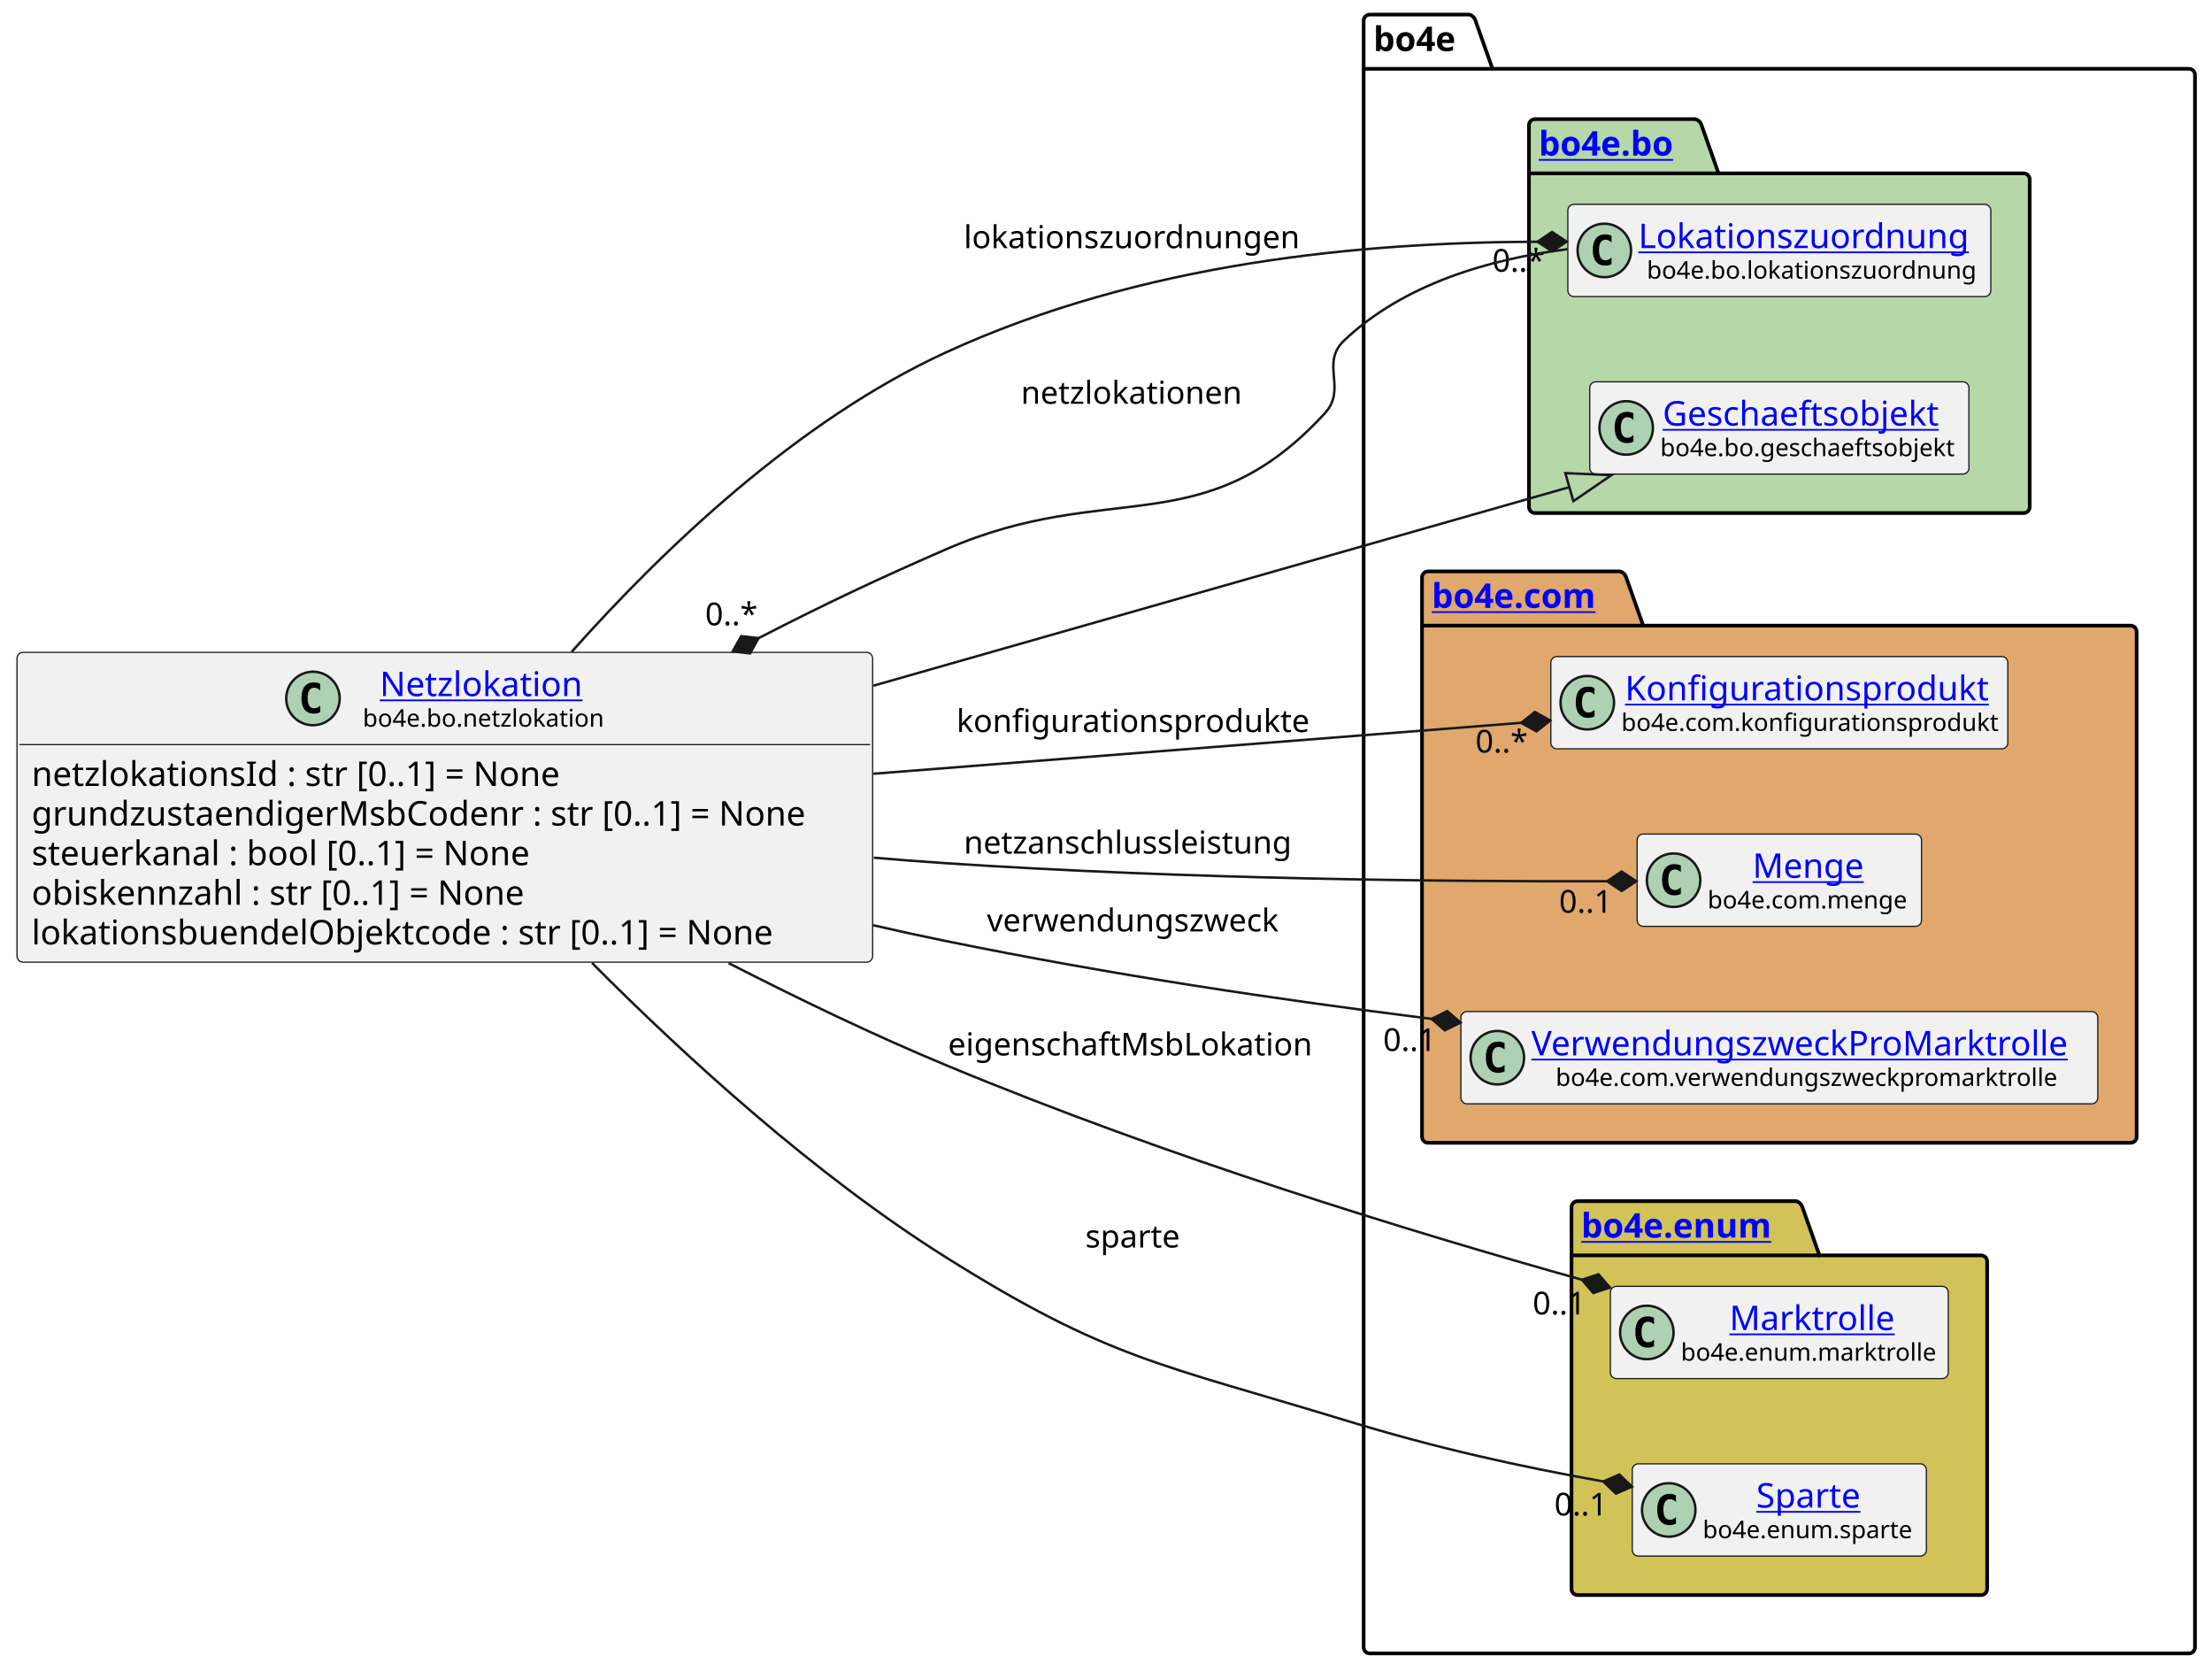
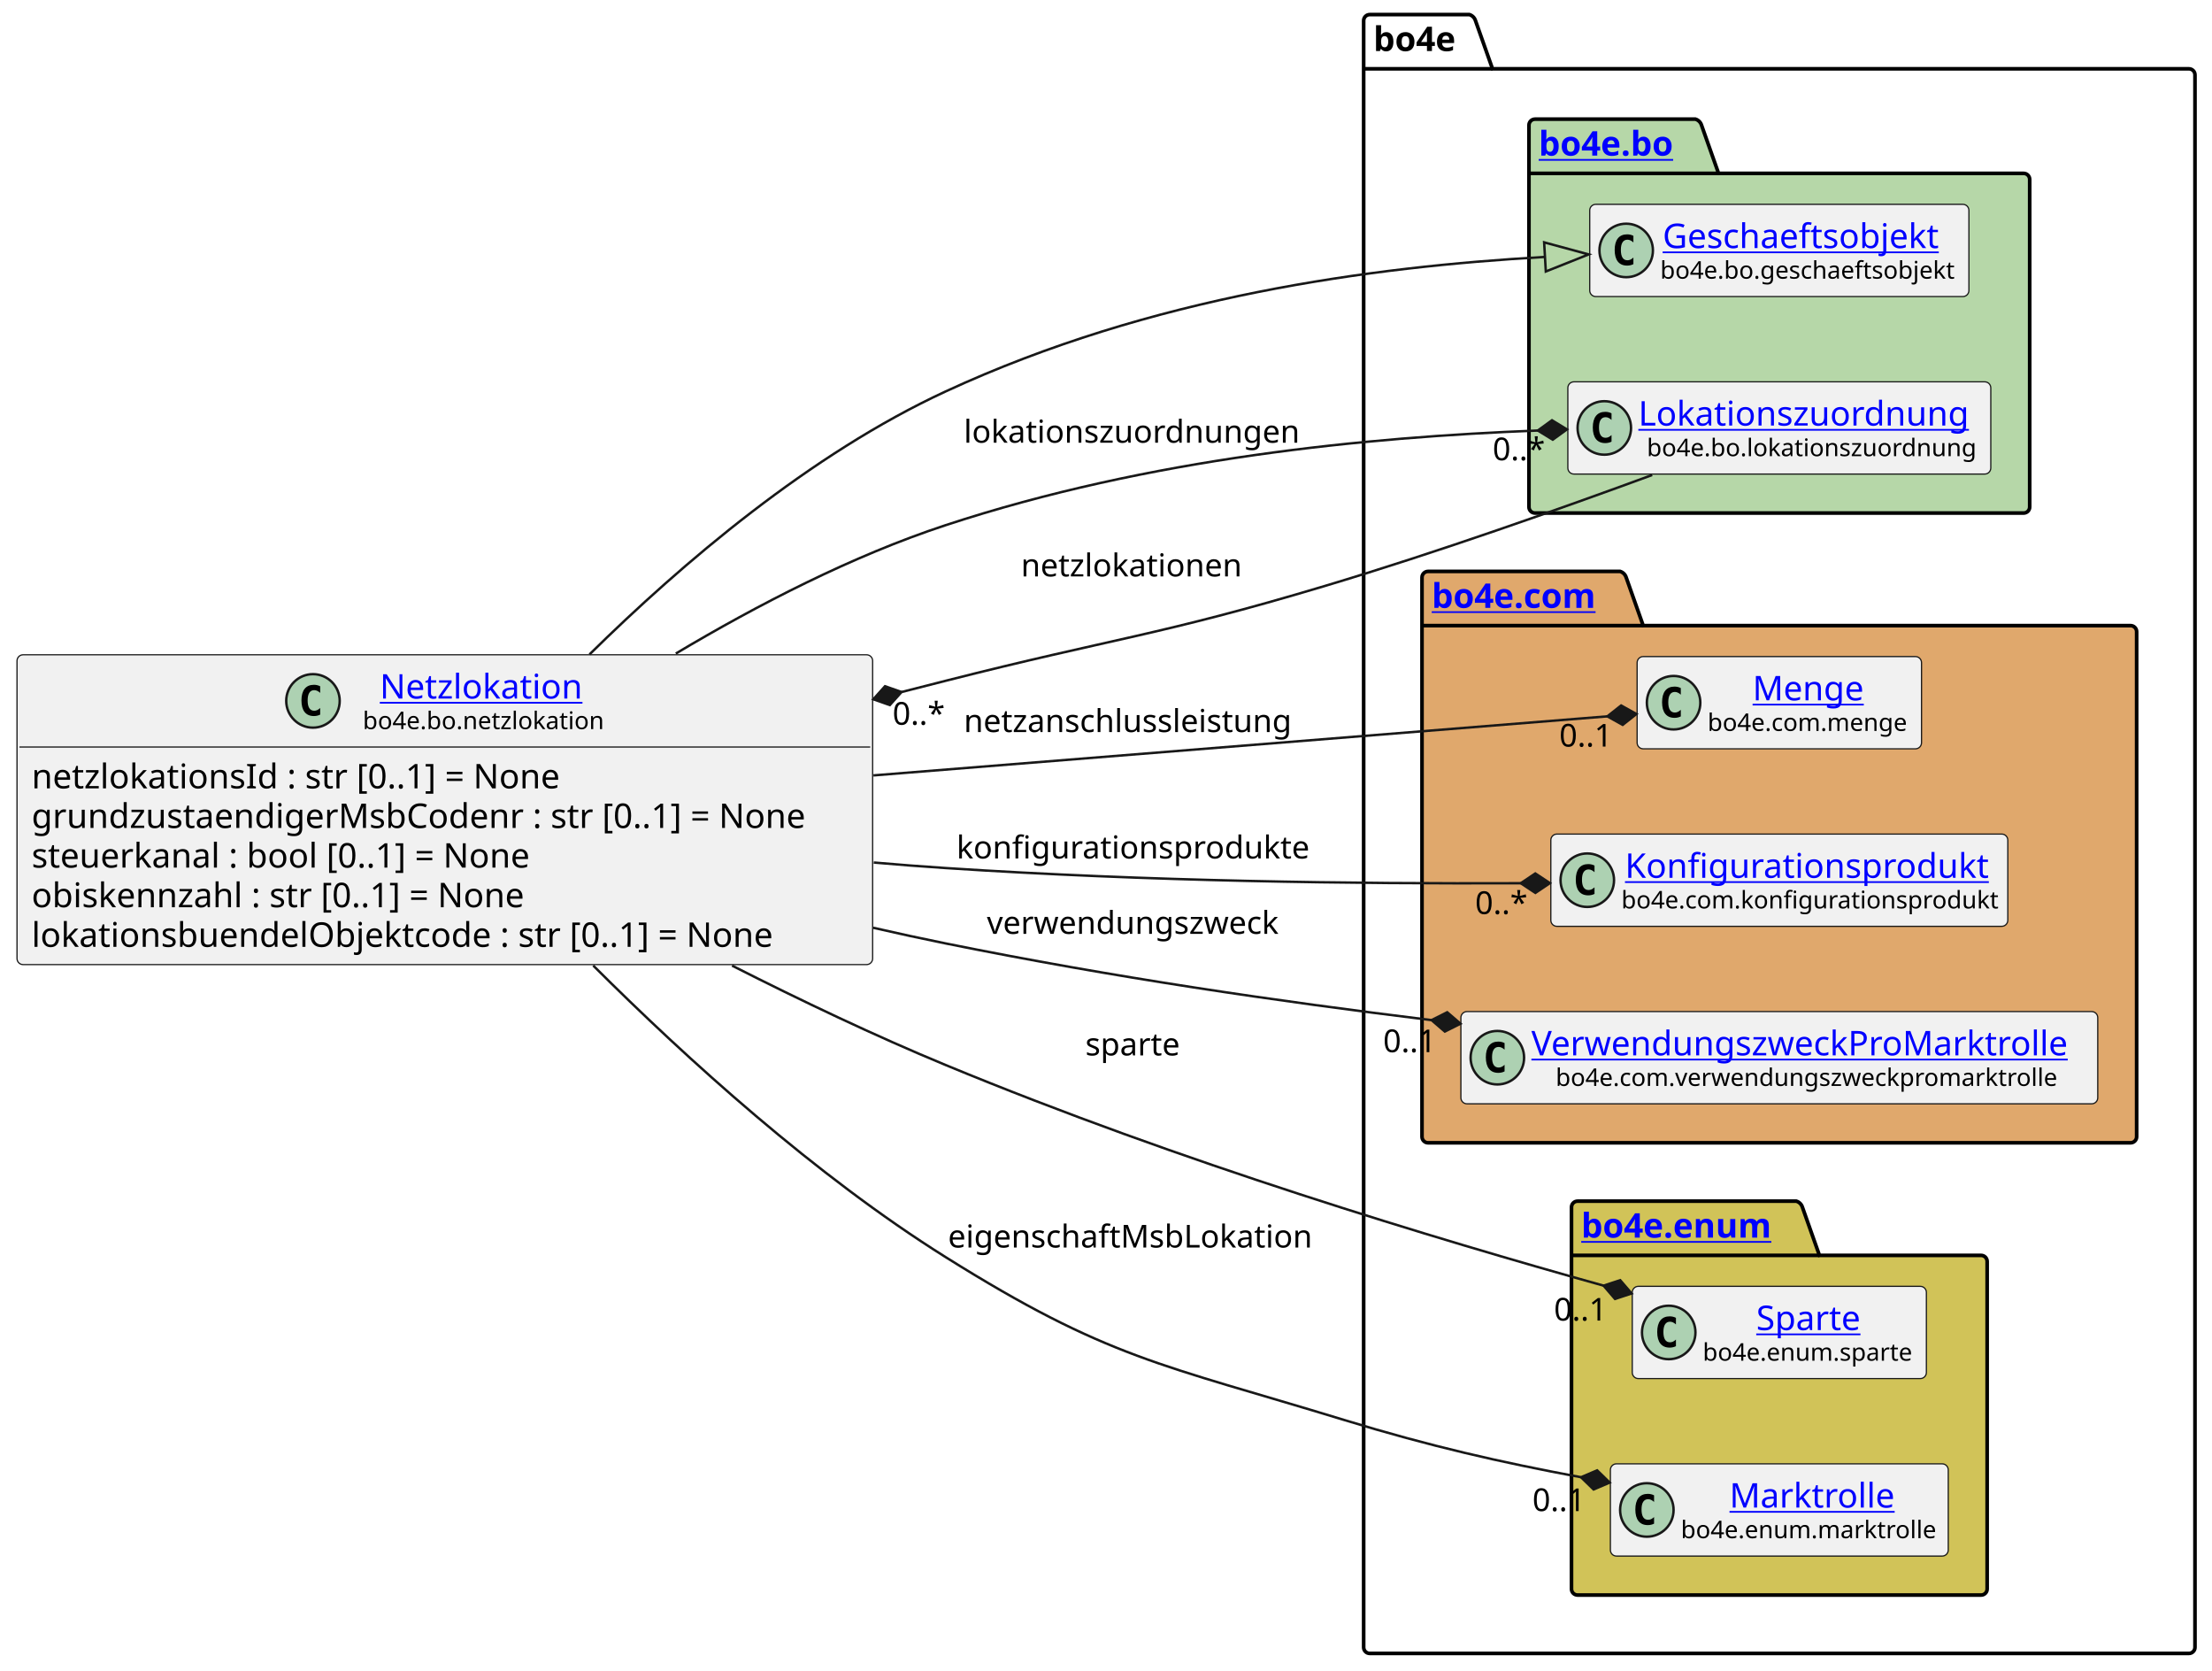
<svg xmlns="http://www.w3.org/2000/svg" xmlns:xlink="http://www.w3.org/1999/xlink" contentStyleType="text/css" height="687px" preserveAspectRatio="none" style="width:910px;height:687px;background:#FFFFFF;" version="1.1" viewBox="0 0 910 687" width="910px" zoomAndPan="magnify">
  <defs />
  <g>
    <g id="cluster_bo4e">
      <path d="M563.5,6 L604.5,6 A3.75,3.75 0 0 1 607,8.5 L614,28.297 L900.5,28.297 A2.5,2.5 0 0 1 903,30.797 L903,677.5 A2.5,2.5 0 0 1 900.5,680 L563.5,680 A2.5,2.5 0 0 1 561,677.5 L561,8.5 A2.5,2.5 0 0 1 563.5,6 " fill="none" style="stroke:#000000;stroke-width:1.5;" />
      <line style="stroke:#000000;stroke-width:1.5;" x1="561" x2="614" y1="28.297" y2="28.297" />
      <text fill="#000000" font-family="sans-serif" font-size="14" font-weight="bold" lengthAdjust="spacing" textLength="40" x="565" y="20.995">bo4e</text>
    </g>
    <g id="cluster_bo">
      <path d="M631.5,49 L697.5,49 A3.75,3.75 0 0 1 700,51.5 L707,71.297 L832.5,71.297 A2.5,2.5 0 0 1 835,73.797 L835,208.5 A2.5,2.5 0 0 1 832.5,211 L631.5,211 A2.5,2.5 0 0 1 629,208.5 L629,51.5 A2.5,2.5 0 0 1 631.5,49 " fill="#B6D7A8" style="stroke:#000000;stroke-width:1.5;" />
      <line style="stroke:#000000;stroke-width:1.5;" x1="629" x2="707" y1="71.297" y2="71.297" />
      <a href="https://bo4e.github.io/BO4E-python/latest/api/bo4e.bo.html" target="_top" title="https://bo4e.github.io/BO4E-python/latest/api/bo4e.bo.html" xlink:actuate="onRequest" xlink:href="https://bo4e.github.io/BO4E-python/latest/api/bo4e.bo.html" xlink:show="new" xlink:title="https://bo4e.github.io/BO4E-python/latest/api/bo4e.bo.html" xlink:type="simple">
        <text fill="#0000FF" font-family="sans-serif" font-size="14" font-weight="bold" lengthAdjust="spacing" text-decoration="underline" textLength="65" x="633" y="63.995">bo4e.bo</text>
      </a>
    </g>
    <g id="cluster_com">
      <path d="M587.5,235 L666.5,235 A3.75,3.75 0 0 1 669,237.5 L676,257.297 L876.5,257.297 A2.5,2.5 0 0 1 879,259.797 L879,467.5 A2.5,2.5 0 0 1 876.5,470 L587.5,470 A2.5,2.5 0 0 1 585,467.5 L585,237.5 A2.5,2.5 0 0 1 587.5,235 " fill="#E0A86C" style="stroke:#000000;stroke-width:1.5;" />
      <line style="stroke:#000000;stroke-width:1.5;" x1="585" x2="676" y1="257.297" y2="257.297" />
      <a href="https://bo4e.github.io/BO4E-python/latest/api/bo4e.com.html" target="_top" title="https://bo4e.github.io/BO4E-python/latest/api/bo4e.com.html" xlink:actuate="onRequest" xlink:href="https://bo4e.github.io/BO4E-python/latest/api/bo4e.com.html" xlink:show="new" xlink:title="https://bo4e.github.io/BO4E-python/latest/api/bo4e.com.html" xlink:type="simple">
        <text fill="#0000FF" font-family="sans-serif" font-size="14" font-weight="bold" lengthAdjust="spacing" text-decoration="underline" textLength="78" x="589" y="249.995">bo4e.com</text>
      </a>
    </g>
    <g id="cluster_enum">
      <path d="M649,494 L739,494 A3.75,3.75 0 0 1 741.5,496.5 L748.5,516.297 L815,516.297 A2.5,2.5 0 0 1 817.5,518.797 L817.5,653.5 A2.5,2.5 0 0 1 815,656 L649,656 A2.5,2.5 0 0 1 646.5,653.5 L646.5,496.5 A2.5,2.5 0 0 1 649,494 " fill="#D1C358" style="stroke:#000000;stroke-width:1.5;" />
      <line style="stroke:#000000;stroke-width:1.5;" x1="646.5" x2="748.5" y1="516.297" y2="516.297" />
      <a href="https://bo4e.github.io/BO4E-python/latest/api/bo4e.enum.html" target="_top" title="https://bo4e.github.io/BO4E-python/latest/api/bo4e.enum.html" xlink:actuate="onRequest" xlink:href="https://bo4e.github.io/BO4E-python/latest/api/bo4e.enum.html" xlink:show="new" xlink:title="https://bo4e.github.io/BO4E-python/latest/api/bo4e.enum.html" xlink:type="simple">
        <text fill="#0000FF" font-family="sans-serif" font-size="14" font-weight="bold" lengthAdjust="spacing" text-decoration="underline" textLength="89" x="650.5" y="508.995">bo4e.enum</text>
      </a>
    </g>
+     <g id="elem_Geschaeftsobjekt">
+       <rect codeLine="12" fill="#F1F1F1" height="37.938" id="Geschaeftsobjekt" rx="2.5" ry="2.5" style="stroke:#181818;stroke-width:0.5;" width="156" x="654" y="84.03" />
+       <ellipse cx="669" cy="102.999" fill="#ADD1B2" rx="11" ry="11" style="stroke:#181818;stroke-width:1.0;" />
+       <path d="M671.969,108.639 Q671.391,108.936 670.75,109.077 Q670.109,109.233 669.406,109.233 Q666.906,109.233 665.578,107.593 Q664.266,105.936 664.266,102.811 Q664.266,99.686 665.578,98.03 Q666.906,96.374 669.406,96.374 Q670.109,96.374 670.75,96.53 Q671.406,96.686 671.969,96.983 L671.969,99.702 Q671.344,99.124 670.75,98.858 Q670.156,98.577 669.531,98.577 Q668.188,98.577 667.5,99.655 Q666.812,100.718 666.812,102.811 Q666.812,104.905 667.5,105.983 Q668.188,107.046 669.531,107.046 Q670.156,107.046 670.75,106.78 Q671.344,106.499 671.969,105.921 L671.969,108.639 Z " fill="#000000" />
+       <a href="https://bo4e.github.io/BO4E-python/latest/api/bo4e.bo.html#bo4e.bo.geschaeftsobjekt.Geschaeftsobjekt" target="_top" title="https://bo4e.github.io/BO4E-python/latest/api/bo4e.bo.html#bo4e.bo.geschaeftsobjekt.Geschaeftsobjekt" xlink:actuate="onRequest" xlink:href="https://bo4e.github.io/BO4E-python/latest/api/bo4e.bo.html#bo4e.bo.geschaeftsobjekt.Geschaeftsobjekt" xlink:show="new" xlink:title="https://bo4e.github.io/BO4E-python/latest/api/bo4e.bo.html#bo4e.bo.geschaeftsobjekt.Geschaeftsobjekt" xlink:type="simple">
+         <text fill="#0000FF" font-family="sans-serif" font-size="14" lengthAdjust="spacing" text-decoration="underline" textLength="122" x="684" y="102.025">Geschaeftsobjekt</text>
+       </a>
+       <text fill="#000000" font-family="sans-serif" font-size="10" lengthAdjust="spacing" textLength="124" x="683" y="114.609">bo4e.bo.geschaeftsobjekt</text>
+     </g>
    <g id="elem_Lokationszuordnung">
-       <rect codeLine="12" fill="#F1F1F1" height="37.938" id="Lokationszuordnung" rx="2.5" ry="2.5" style="stroke:#181818;stroke-width:0.5;" width="174" x="645" y="84.03" />
-       <ellipse cx="660" cy="102.999" fill="#ADD1B2" rx="11" ry="11" style="stroke:#181818;stroke-width:1.0;" />
-       <path d="M662.969,108.639 Q662.391,108.936 661.75,109.077 Q661.109,109.233 660.406,109.233 Q657.906,109.233 656.578,107.593 Q655.266,105.936 655.266,102.811 Q655.266,99.686 656.578,98.03 Q657.906,96.374 660.406,96.374 Q661.109,96.374 661.75,96.53 Q662.406,96.686 662.969,96.983 L662.969,99.702 Q662.344,99.124 661.75,98.858 Q661.156,98.577 660.531,98.577 Q659.188,98.577 658.5,99.655 Q657.812,100.718 657.812,102.811 Q657.812,104.905 658.5,105.983 Q659.188,107.046 660.531,107.046 Q661.156,107.046 661.75,106.78 Q662.344,106.499 662.969,105.921 L662.969,108.639 Z " fill="#000000" />
+       <rect codeLine="13" fill="#F1F1F1" height="37.938" id="Lokationszuordnung" rx="2.5" ry="2.5" style="stroke:#181818;stroke-width:0.5;" width="174" x="645" y="157.03" />
+       <ellipse cx="660" cy="175.999" fill="#ADD1B2" rx="11" ry="11" style="stroke:#181818;stroke-width:1.0;" />
+       <path d="M662.969,181.639 Q662.391,181.936 661.75,182.077 Q661.109,182.233 660.406,182.233 Q657.906,182.233 656.578,180.593 Q655.266,178.936 655.266,175.811 Q655.266,172.686 656.578,171.03 Q657.906,169.374 660.406,169.374 Q661.109,169.374 661.75,169.53 Q662.406,169.686 662.969,169.983 L662.969,172.702 Q662.344,172.124 661.75,171.858 Q661.156,171.577 660.531,171.577 Q659.188,171.577 658.5,172.655 Q657.812,173.718 657.812,175.811 Q657.812,177.905 658.5,178.983 Q659.188,180.046 660.531,180.046 Q661.156,180.046 661.75,179.78 Q662.344,179.499 662.969,178.921 L662.969,181.639 Z " fill="#000000" />
      <a href="https://bo4e.github.io/BO4E-python/latest/api/bo4e.bo.html#bo4e.bo.lokationszuordnung.Lokationszuordnung" target="_top" title="https://bo4e.github.io/BO4E-python/latest/api/bo4e.bo.html#bo4e.bo.lokationszuordnung.Lokationszuordnung" xlink:actuate="onRequest" xlink:href="https://bo4e.github.io/BO4E-python/latest/api/bo4e.bo.html#bo4e.bo.lokationszuordnung.Lokationszuordnung" xlink:show="new" xlink:title="https://bo4e.github.io/BO4E-python/latest/api/bo4e.bo.html#bo4e.bo.lokationszuordnung.Lokationszuordnung" xlink:type="simple">
-         <text fill="#0000FF" font-family="sans-serif" font-size="14" lengthAdjust="spacing" text-decoration="underline" textLength="142" x="674" y="102.025">Lokationszuordnung</text>
+         <text fill="#0000FF" font-family="sans-serif" font-size="14" lengthAdjust="spacing" text-decoration="underline" textLength="142" x="674" y="175.025">Lokationszuordnung</text>
      </a>
-       <text fill="#000000" font-family="sans-serif" font-size="10" lengthAdjust="spacing" textLength="135" x="677.5" y="114.609">bo4e.bo.lokationszuordnung</text>
+       <text fill="#000000" font-family="sans-serif" font-size="10" lengthAdjust="spacing" textLength="135" x="677.5" y="187.609">bo4e.bo.lokationszuordnung</text>
    </g>
-     <g id="elem_Geschaeftsobjekt">
-       <rect codeLine="13" fill="#F1F1F1" height="37.938" id="Geschaeftsobjekt" rx="2.5" ry="2.5" style="stroke:#181818;stroke-width:0.5;" width="156" x="654" y="157.03" />
-       <ellipse cx="669" cy="175.999" fill="#ADD1B2" rx="11" ry="11" style="stroke:#181818;stroke-width:1.0;" />
-       <path d="M671.969,181.639 Q671.391,181.936 670.75,182.077 Q670.109,182.233 669.406,182.233 Q666.906,182.233 665.578,180.593 Q664.266,178.936 664.266,175.811 Q664.266,172.686 665.578,171.03 Q666.906,169.374 669.406,169.374 Q670.109,169.374 670.75,169.53 Q671.406,169.686 671.969,169.983 L671.969,172.702 Q671.344,172.124 670.75,171.858 Q670.156,171.577 669.531,171.577 Q668.188,171.577 667.5,172.655 Q666.812,173.718 666.812,175.811 Q666.812,177.905 667.5,178.983 Q668.188,180.046 669.531,180.046 Q670.156,180.046 670.75,179.78 Q671.344,179.499 671.969,178.921 L671.969,181.639 Z " fill="#000000" />
-       <a href="https://bo4e.github.io/BO4E-python/latest/api/bo4e.bo.html#bo4e.bo.geschaeftsobjekt.Geschaeftsobjekt" target="_top" title="https://bo4e.github.io/BO4E-python/latest/api/bo4e.bo.html#bo4e.bo.geschaeftsobjekt.Geschaeftsobjekt" xlink:actuate="onRequest" xlink:href="https://bo4e.github.io/BO4E-python/latest/api/bo4e.bo.html#bo4e.bo.geschaeftsobjekt.Geschaeftsobjekt" xlink:show="new" xlink:title="https://bo4e.github.io/BO4E-python/latest/api/bo4e.bo.html#bo4e.bo.geschaeftsobjekt.Geschaeftsobjekt" xlink:type="simple">
-         <text fill="#0000FF" font-family="sans-serif" font-size="14" lengthAdjust="spacing" text-decoration="underline" textLength="122" x="684" y="175.025">Geschaeftsobjekt</text>
+     <g id="elem_Menge">
+       <rect codeLine="16" fill="#F1F1F1" height="37.938" id="Menge" rx="2.5" ry="2.5" style="stroke:#181818;stroke-width:0.5;" width="117" x="673.5" y="270.03" />
+       <ellipse cx="688.5" cy="288.999" fill="#ADD1B2" rx="11" ry="11" style="stroke:#181818;stroke-width:1.0;" />
+       <path d="M691.469,294.639 Q690.891,294.936 690.25,295.077 Q689.609,295.233 688.906,295.233 Q686.406,295.233 685.078,293.592 Q683.766,291.936 683.766,288.811 Q683.766,285.686 685.078,284.03 Q686.406,282.374 688.906,282.374 Q689.609,282.374 690.25,282.53 Q690.906,282.686 691.469,282.983 L691.469,285.702 Q690.844,285.124 690.25,284.858 Q689.656,284.577 689.031,284.577 Q687.688,284.577 687,285.655 Q686.312,286.717 686.312,288.811 Q686.312,290.905 687,291.983 Q687.688,293.046 689.031,293.046 Q689.656,293.046 690.25,292.78 Q690.844,292.499 691.469,291.921 L691.469,294.639 Z " fill="#000000" />
+       <a href="https://bo4e.github.io/BO4E-python/latest/api/bo4e.com.html#bo4e.com.menge.Menge" target="_top" title="https://bo4e.github.io/BO4E-python/latest/api/bo4e.com.html#bo4e.com.menge.Menge" xlink:actuate="onRequest" xlink:href="https://bo4e.github.io/BO4E-python/latest/api/bo4e.com.html#bo4e.com.menge.Menge" xlink:show="new" xlink:title="https://bo4e.github.io/BO4E-python/latest/api/bo4e.com.html#bo4e.com.menge.Menge" xlink:type="simple">
+         <text fill="#0000FF" font-family="sans-serif" font-size="14" lengthAdjust="spacing" text-decoration="underline" textLength="48" x="721" y="288.025">Menge</text>
      </a>
-       <text fill="#000000" font-family="sans-serif" font-size="10" lengthAdjust="spacing" textLength="124" x="683" y="187.609">bo4e.bo.geschaeftsobjekt</text>
+       <text fill="#000000" font-family="sans-serif" font-size="10" lengthAdjust="spacing" textLength="85" x="702.5" y="300.609">bo4e.com.menge</text>
    </g>
    <g id="elem_Konfigurationsprodukt">
-       <rect codeLine="16" fill="#F1F1F1" height="37.938" id="Konfigurationsprodukt" rx="2.5" ry="2.5" style="stroke:#181818;stroke-width:0.5;" width="188" x="638" y="270.03" />
-       <ellipse cx="653" cy="288.999" fill="#ADD1B2" rx="11" ry="11" style="stroke:#181818;stroke-width:1.0;" />
-       <path d="M655.969,294.639 Q655.391,294.936 654.75,295.077 Q654.109,295.233 653.406,295.233 Q650.906,295.233 649.578,293.592 Q648.266,291.936 648.266,288.811 Q648.266,285.686 649.578,284.03 Q650.906,282.374 653.406,282.374 Q654.109,282.374 654.75,282.53 Q655.406,282.686 655.969,282.983 L655.969,285.702 Q655.344,285.124 654.75,284.858 Q654.156,284.577 653.531,284.577 Q652.188,284.577 651.5,285.655 Q650.812,286.717 650.812,288.811 Q650.812,290.905 651.5,291.983 Q652.188,293.046 653.531,293.046 Q654.156,293.046 654.75,292.78 Q655.344,292.499 655.969,291.921 L655.969,294.639 Z " fill="#000000" />
+       <rect codeLine="17" fill="#F1F1F1" height="37.938" id="Konfigurationsprodukt" rx="2.5" ry="2.5" style="stroke:#181818;stroke-width:0.5;" width="188" x="638" y="343.03" />
+       <ellipse cx="653" cy="361.999" fill="#ADD1B2" rx="11" ry="11" style="stroke:#181818;stroke-width:1.0;" />
+       <path d="M655.969,367.639 Q655.391,367.936 654.75,368.077 Q654.109,368.233 653.406,368.233 Q650.906,368.233 649.578,366.592 Q648.266,364.936 648.266,361.811 Q648.266,358.686 649.578,357.03 Q650.906,355.374 653.406,355.374 Q654.109,355.374 654.75,355.53 Q655.406,355.686 655.969,355.983 L655.969,358.702 Q655.344,358.124 654.75,357.858 Q654.156,357.577 653.531,357.577 Q652.188,357.577 651.5,358.655 Q650.812,359.717 650.812,361.811 Q650.812,363.905 651.5,364.983 Q652.188,366.046 653.531,366.046 Q654.156,366.046 654.75,365.78 Q655.344,365.499 655.969,364.921 L655.969,367.639 Z " fill="#000000" />
      <a href="https://bo4e.github.io/BO4E-python/latest/api/bo4e.com.html#bo4e.com.konfigurationsprodukt.Konfigurationsprodukt" target="_top" title="https://bo4e.github.io/BO4E-python/latest/api/bo4e.com.html#bo4e.com.konfigurationsprodukt.Konfigurationsprodukt" xlink:actuate="onRequest" xlink:href="https://bo4e.github.io/BO4E-python/latest/api/bo4e.com.html#bo4e.com.konfigurationsprodukt.Konfigurationsprodukt" xlink:show="new" xlink:title="https://bo4e.github.io/BO4E-python/latest/api/bo4e.com.html#bo4e.com.konfigurationsprodukt.Konfigurationsprodukt" xlink:type="simple">
-         <text fill="#0000FF" font-family="sans-serif" font-size="14" lengthAdjust="spacing" text-decoration="underline" textLength="153" x="668.5" y="288.025">Konfigurationsprodukt</text>
+         <text fill="#0000FF" font-family="sans-serif" font-size="14" lengthAdjust="spacing" text-decoration="underline" textLength="153" x="668.5" y="361.025">Konfigurationsprodukt</text>
      </a>
-       <text fill="#000000" font-family="sans-serif" font-size="10" lengthAdjust="spacing" textLength="156" x="667" y="300.609">bo4e.com.konfigurationsprodukt</text>
-     </g>
-     <g id="elem_Menge">
-       <rect codeLine="17" fill="#F1F1F1" height="37.938" id="Menge" rx="2.5" ry="2.5" style="stroke:#181818;stroke-width:0.5;" width="117" x="673.5" y="343.03" />
-       <ellipse cx="688.5" cy="361.999" fill="#ADD1B2" rx="11" ry="11" style="stroke:#181818;stroke-width:1.0;" />
-       <path d="M691.469,367.639 Q690.891,367.936 690.25,368.077 Q689.609,368.233 688.906,368.233 Q686.406,368.233 685.078,366.592 Q683.766,364.936 683.766,361.811 Q683.766,358.686 685.078,357.03 Q686.406,355.374 688.906,355.374 Q689.609,355.374 690.25,355.53 Q690.906,355.686 691.469,355.983 L691.469,358.702 Q690.844,358.124 690.25,357.858 Q689.656,357.577 689.031,357.577 Q687.688,357.577 687,358.655 Q686.312,359.717 686.312,361.811 Q686.312,363.905 687,364.983 Q687.688,366.046 689.031,366.046 Q689.656,366.046 690.25,365.78 Q690.844,365.499 691.469,364.921 L691.469,367.639 Z " fill="#000000" />
-       <a href="https://bo4e.github.io/BO4E-python/latest/api/bo4e.com.html#bo4e.com.menge.Menge" target="_top" title="https://bo4e.github.io/BO4E-python/latest/api/bo4e.com.html#bo4e.com.menge.Menge" xlink:actuate="onRequest" xlink:href="https://bo4e.github.io/BO4E-python/latest/api/bo4e.com.html#bo4e.com.menge.Menge" xlink:show="new" xlink:title="https://bo4e.github.io/BO4E-python/latest/api/bo4e.com.html#bo4e.com.menge.Menge" xlink:type="simple">
-         <text fill="#0000FF" font-family="sans-serif" font-size="14" lengthAdjust="spacing" text-decoration="underline" textLength="48" x="721" y="361.025">Menge</text>
-       </a>
-       <text fill="#000000" font-family="sans-serif" font-size="10" lengthAdjust="spacing" textLength="85" x="702.5" y="373.609">bo4e.com.menge</text>
+       <text fill="#000000" font-family="sans-serif" font-size="10" lengthAdjust="spacing" textLength="156" x="667" y="373.609">bo4e.com.konfigurationsprodukt</text>
    </g>
    <g id="elem_VerwendungszweckProMarktrolle">
      <rect codeLine="18" fill="#F1F1F1" height="37.938" id="VerwendungszweckProMarktrolle" rx="2.5" ry="2.5" style="stroke:#181818;stroke-width:0.5;" width="262" x="601" y="416.03" />
      <ellipse cx="616" cy="434.999" fill="#ADD1B2" rx="11" ry="11" style="stroke:#181818;stroke-width:1.0;" />
      <path d="M618.969,440.639 Q618.391,440.936 617.75,441.077 Q617.109,441.233 616.406,441.233 Q613.906,441.233 612.578,439.592 Q611.266,437.936 611.266,434.811 Q611.266,431.686 612.578,430.03 Q613.906,428.374 616.406,428.374 Q617.109,428.374 617.75,428.53 Q618.406,428.686 618.969,428.983 L618.969,431.702 Q618.344,431.124 617.75,430.858 Q617.156,430.577 616.531,430.577 Q615.188,430.577 614.5,431.655 Q613.812,432.717 613.812,434.811 Q613.812,436.905 614.5,437.983 Q615.188,439.046 616.531,439.046 Q617.156,439.046 617.75,438.78 Q618.344,438.499 618.969,437.921 L618.969,440.639 Z " fill="#000000" />
      <a href="https://bo4e.github.io/BO4E-python/latest/api/bo4e.com.html#bo4e.com.verwendungszweckpromarktrolle.VerwendungszweckProMarktrolle" target="_top" title="https://bo4e.github.io/BO4E-python/latest/api/bo4e.com.html#bo4e.com.verwendungszweckpromarktrolle.VerwendungszweckProMarktrolle" xlink:actuate="onRequest" xlink:href="https://bo4e.github.io/BO4E-python/latest/api/bo4e.com.html#bo4e.com.verwendungszweckpromarktrolle.VerwendungszweckProMarktrolle" xlink:show="new" xlink:title="https://bo4e.github.io/BO4E-python/latest/api/bo4e.com.html#bo4e.com.verwendungszweckpromarktrolle.VerwendungszweckProMarktrolle" xlink:type="simple">
        <text fill="#0000FF" font-family="sans-serif" font-size="14" lengthAdjust="spacing" text-decoration="underline" textLength="230" x="630" y="434.025">VerwendungszweckProMarktrolle</text>
      </a>
      <text fill="#000000" font-family="sans-serif" font-size="10" lengthAdjust="spacing" textLength="210" x="640" y="446.609">bo4e.com.verwendungszweckpromarktrolle</text>
    </g>
+     <g id="elem_Sparte">
+       <rect codeLine="21" fill="#F1F1F1" height="37.938" id="Sparte" rx="2.5" ry="2.5" style="stroke:#181818;stroke-width:0.5;" width="121" x="671.5" y="529.03" />
+       <ellipse cx="686.5" cy="547.999" fill="#ADD1B2" rx="11" ry="11" style="stroke:#181818;stroke-width:1.0;" />
+       <path d="M689.469,553.639 Q688.891,553.936 688.25,554.077 Q687.609,554.233 686.906,554.233 Q684.406,554.233 683.078,552.592 Q681.766,550.936 681.766,547.811 Q681.766,544.686 683.078,543.03 Q684.406,541.374 686.906,541.374 Q687.609,541.374 688.25,541.53 Q688.906,541.686 689.469,541.983 L689.469,544.702 Q688.844,544.124 688.25,543.858 Q687.656,543.577 687.031,543.577 Q685.688,543.577 685,544.655 Q684.312,545.717 684.312,547.811 Q684.312,549.905 685,550.983 Q685.688,552.046 687.031,552.046 Q687.656,552.046 688.25,551.78 Q688.844,551.499 689.469,550.921 L689.469,553.639 Z " fill="#000000" />
+       <a href="https://bo4e.github.io/BO4E-python/latest/api/bo4e.enum.html#bo4e.enum.sparte.Sparte" target="_top" title="https://bo4e.github.io/BO4E-python/latest/api/bo4e.enum.html#bo4e.enum.sparte.Sparte" xlink:actuate="onRequest" xlink:href="https://bo4e.github.io/BO4E-python/latest/api/bo4e.enum.html#bo4e.enum.sparte.Sparte" xlink:show="new" xlink:title="https://bo4e.github.io/BO4E-python/latest/api/bo4e.enum.html#bo4e.enum.sparte.Sparte" xlink:type="simple">
+         <text fill="#0000FF" font-family="sans-serif" font-size="14" lengthAdjust="spacing" text-decoration="underline" textLength="45" x="722.5" y="547.025">Sparte</text>
+       </a>
+       <text fill="#000000" font-family="sans-serif" font-size="10" lengthAdjust="spacing" textLength="89" x="700.5" y="559.609">bo4e.enum.sparte</text>
+     </g>
    <g id="elem_Marktrolle">
-       <rect codeLine="21" fill="#F1F1F1" height="37.938" id="Marktrolle" rx="2.5" ry="2.5" style="stroke:#181818;stroke-width:0.5;" width="139" x="662.5" y="529.03" />
-       <ellipse cx="677.5" cy="547.999" fill="#ADD1B2" rx="11" ry="11" style="stroke:#181818;stroke-width:1.0;" />
-       <path d="M680.469,553.639 Q679.891,553.936 679.25,554.077 Q678.609,554.233 677.906,554.233 Q675.406,554.233 674.078,552.592 Q672.766,550.936 672.766,547.811 Q672.766,544.686 674.078,543.03 Q675.406,541.374 677.906,541.374 Q678.609,541.374 679.25,541.53 Q679.906,541.686 680.469,541.983 L680.469,544.702 Q679.844,544.124 679.25,543.858 Q678.656,543.577 678.031,543.577 Q676.688,543.577 676,544.655 Q675.312,545.717 675.312,547.811 Q675.312,549.905 676,550.983 Q676.688,552.046 678.031,552.046 Q678.656,552.046 679.25,551.78 Q679.844,551.499 680.469,550.921 L680.469,553.639 Z " fill="#000000" />
+       <rect codeLine="22" fill="#F1F1F1" height="37.938" id="Marktrolle" rx="2.5" ry="2.5" style="stroke:#181818;stroke-width:0.5;" width="139" x="662.5" y="602.03" />
+       <ellipse cx="677.5" cy="620.999" fill="#ADD1B2" rx="11" ry="11" style="stroke:#181818;stroke-width:1.0;" />
+       <path d="M680.469,626.639 Q679.891,626.936 679.25,627.077 Q678.609,627.233 677.906,627.233 Q675.406,627.233 674.078,625.592 Q672.766,623.936 672.766,620.811 Q672.766,617.686 674.078,616.03 Q675.406,614.374 677.906,614.374 Q678.609,614.374 679.25,614.53 Q679.906,614.686 680.469,614.983 L680.469,617.702 Q679.844,617.124 679.25,616.858 Q678.656,616.577 678.031,616.577 Q676.688,616.577 676,617.655 Q675.312,618.717 675.312,620.811 Q675.312,622.905 676,623.983 Q676.688,625.046 678.031,625.046 Q678.656,625.046 679.25,624.78 Q679.844,624.499 680.469,623.921 L680.469,626.639 Z " fill="#000000" />
      <a href="https://bo4e.github.io/BO4E-python/latest/api/bo4e.enum.html#bo4e.enum.marktrolle.Marktrolle" target="_top" title="https://bo4e.github.io/BO4E-python/latest/api/bo4e.enum.html#bo4e.enum.marktrolle.Marktrolle" xlink:actuate="onRequest" xlink:href="https://bo4e.github.io/BO4E-python/latest/api/bo4e.enum.html#bo4e.enum.marktrolle.Marktrolle" xlink:show="new" xlink:title="https://bo4e.github.io/BO4E-python/latest/api/bo4e.enum.html#bo4e.enum.marktrolle.Marktrolle" xlink:type="simple">
-         <text fill="#0000FF" font-family="sans-serif" font-size="14" lengthAdjust="spacing" text-decoration="underline" textLength="67" x="711.5" y="547.025">Marktrolle</text>
+         <text fill="#0000FF" font-family="sans-serif" font-size="14" lengthAdjust="spacing" text-decoration="underline" textLength="67" x="711.5" y="620.025">Marktrolle</text>
      </a>
-       <text fill="#000000" font-family="sans-serif" font-size="10" lengthAdjust="spacing" textLength="107" x="691.5" y="559.609">bo4e.enum.marktrolle</text>
-     </g>
-     <g id="elem_Sparte">
-       <rect codeLine="22" fill="#F1F1F1" height="37.938" id="Sparte" rx="2.5" ry="2.5" style="stroke:#181818;stroke-width:0.5;" width="121" x="671.5" y="602.03" />
-       <ellipse cx="686.5" cy="620.999" fill="#ADD1B2" rx="11" ry="11" style="stroke:#181818;stroke-width:1.0;" />
-       <path d="M689.469,626.639 Q688.891,626.936 688.25,627.077 Q687.609,627.233 686.906,627.233 Q684.406,627.233 683.078,625.592 Q681.766,623.936 681.766,620.811 Q681.766,617.686 683.078,616.03 Q684.406,614.374 686.906,614.374 Q687.609,614.374 688.25,614.53 Q688.906,614.686 689.469,614.983 L689.469,617.702 Q688.844,617.124 688.25,616.858 Q687.656,616.577 687.031,616.577 Q685.688,616.577 685,617.655 Q684.312,618.717 684.312,620.811 Q684.312,622.905 685,623.983 Q685.688,625.046 687.031,625.046 Q687.656,625.046 688.25,624.78 Q688.844,624.499 689.469,623.921 L689.469,626.639 Z " fill="#000000" />
-       <a href="https://bo4e.github.io/BO4E-python/latest/api/bo4e.enum.html#bo4e.enum.sparte.Sparte" target="_top" title="https://bo4e.github.io/BO4E-python/latest/api/bo4e.enum.html#bo4e.enum.sparte.Sparte" xlink:actuate="onRequest" xlink:href="https://bo4e.github.io/BO4E-python/latest/api/bo4e.enum.html#bo4e.enum.sparte.Sparte" xlink:show="new" xlink:title="https://bo4e.github.io/BO4E-python/latest/api/bo4e.enum.html#bo4e.enum.sparte.Sparte" xlink:type="simple">
-         <text fill="#0000FF" font-family="sans-serif" font-size="14" lengthAdjust="spacing" text-decoration="underline" textLength="45" x="722.5" y="620.025">Sparte</text>
-       </a>
-       <text fill="#000000" font-family="sans-serif" font-size="10" lengthAdjust="spacing" textLength="89" x="700.5" y="632.609">bo4e.enum.sparte</text>
+       <text fill="#000000" font-family="sans-serif" font-size="10" lengthAdjust="spacing" textLength="107" x="691.5" y="632.609">bo4e.enum.marktrolle</text>
    </g>
    <g id="elem_Netzlokation">
-       <rect codeLine="3" fill="#F1F1F1" height="127.422" id="Netzlokation" rx="2.5" ry="2.5" style="stroke:#181818;stroke-width:0.5;" width="352" x="7" y="268.29" />
-       <ellipse cx="128.75" cy="287.259" fill="#ADD1B2" rx="11" ry="11" style="stroke:#181818;stroke-width:1.0;" />
-       <path d="M131.719,292.899 Q131.141,293.196 130.5,293.337 Q129.859,293.493 129.156,293.493 Q126.656,293.493 125.328,291.853 Q124.016,290.196 124.016,287.071 Q124.016,283.946 125.328,282.29 Q126.656,280.634 129.156,280.634 Q129.859,280.634 130.5,280.79 Q131.156,280.946 131.719,281.243 L131.719,283.962 Q131.094,283.384 130.5,283.118 Q129.906,282.837 129.281,282.837 Q127.938,282.837 127.25,283.915 Q126.562,284.978 126.562,287.071 Q126.562,289.165 127.25,290.243 Q127.938,291.306 129.281,291.306 Q129.906,291.306 130.5,291.04 Q131.094,290.759 131.719,290.181 L131.719,292.899 Z " fill="#000000" />
+       <rect codeLine="3" fill="#F1F1F1" height="127.422" id="Netzlokation" rx="2.5" ry="2.5" style="stroke:#181818;stroke-width:0.5;" width="352" x="7" y="269.29" />
+       <ellipse cx="128.75" cy="288.259" fill="#ADD1B2" rx="11" ry="11" style="stroke:#181818;stroke-width:1.0;" />
+       <path d="M131.719,293.899 Q131.141,294.196 130.5,294.337 Q129.859,294.493 129.156,294.493 Q126.656,294.493 125.328,292.853 Q124.016,291.196 124.016,288.071 Q124.016,284.946 125.328,283.29 Q126.656,281.634 129.156,281.634 Q129.859,281.634 130.5,281.79 Q131.156,281.946 131.719,282.243 L131.719,284.962 Q131.094,284.384 130.5,284.118 Q129.906,283.837 129.281,283.837 Q127.938,283.837 127.25,284.915 Q126.562,285.978 126.562,288.071 Q126.562,290.165 127.25,291.243 Q127.938,292.306 129.281,292.306 Q129.906,292.306 130.5,292.04 Q131.094,291.759 131.719,291.181 L131.719,293.899 Z " fill="#000000" />
      <a href="https://bo4e.github.io/BO4E-python/latest/api/bo4e.bo.html#bo4e.bo.netzlokation.Netzlokation" target="_top" title="https://bo4e.github.io/BO4E-python/latest/api/bo4e.bo.html#bo4e.bo.netzlokation.Netzlokation" xlink:actuate="onRequest" xlink:href="https://bo4e.github.io/BO4E-python/latest/api/bo4e.bo.html#bo4e.bo.netzlokation.Netzlokation" xlink:show="new" xlink:title="https://bo4e.github.io/BO4E-python/latest/api/bo4e.bo.html#bo4e.bo.netzlokation.Netzlokation" xlink:type="simple">
-         <text fill="#0000FF" font-family="sans-serif" font-size="14" lengthAdjust="spacing" text-decoration="underline" textLength="86" x="156.25" y="286.285">Netzlokation</text>
+         <text fill="#0000FF" font-family="sans-serif" font-size="14" lengthAdjust="spacing" text-decoration="underline" textLength="86" x="156.25" y="287.285">Netzlokation</text>
      </a>
-       <text fill="#000000" font-family="sans-serif" font-size="10" lengthAdjust="spacing" textLength="100" x="149.25" y="298.869">bo4e.bo.netzlokation</text>
-       <line style="stroke:#181818;stroke-width:0.5;" x1="8" x2="358" y1="306.228" y2="306.228" />
-       <text fill="#000000" font-family="sans-serif" font-size="14" lengthAdjust="spacing" textLength="233" x="13" y="323.223">netzlokationsId : str [0..1] = None</text>
-       <text fill="#000000" font-family="sans-serif" font-size="14" lengthAdjust="spacing" textLength="340" x="13" y="339.519">grundzustaendigerMsbCodenr : str [0..1] = None</text>
-       <text fill="#000000" font-family="sans-serif" font-size="14" lengthAdjust="spacing" textLength="221" x="13" y="355.816">steuerkanal : bool [0..1] = None</text>
-       <text fill="#000000" font-family="sans-serif" font-size="14" lengthAdjust="spacing" textLength="220" x="13" y="372.113">obiskennzahl : str [0..1] = None</text>
-       <text fill="#000000" font-family="sans-serif" font-size="14" lengthAdjust="spacing" textLength="327" x="13" y="388.41">lokationsbuendelObjektcode : str [0..1] = None</text>
+       <text fill="#000000" font-family="sans-serif" font-size="10" lengthAdjust="spacing" textLength="100" x="149.25" y="299.869">bo4e.bo.netzlokation</text>
+       <line style="stroke:#181818;stroke-width:0.5;" x1="8" x2="358" y1="307.228" y2="307.228" />
+       <text fill="#000000" font-family="sans-serif" font-size="14" lengthAdjust="spacing" textLength="233" x="13" y="324.223">netzlokationsId : str [0..1] = None</text>
+       <text fill="#000000" font-family="sans-serif" font-size="14" lengthAdjust="spacing" textLength="340" x="13" y="340.519">grundzustaendigerMsbCodenr : str [0..1] = None</text>
+       <text fill="#000000" font-family="sans-serif" font-size="14" lengthAdjust="spacing" textLength="221" x="13" y="356.816">steuerkanal : bool [0..1] = None</text>
+       <text fill="#000000" font-family="sans-serif" font-size="14" lengthAdjust="spacing" textLength="220" x="13" y="373.113">obiskennzahl : str [0..1] = None</text>
+       <text fill="#000000" font-family="sans-serif" font-size="14" lengthAdjust="spacing" textLength="327" x="13" y="389.41">lokationsbuendelObjektcode : str [0..1] = None</text>
    </g>
    <g id="link_Netzlokation_Geschaeftsobjekt">
-       <path codeLine="25" d="M359.33,282 C462.61,252.54 570.111,221.888 645.62,200.348 " fill="none" id="Netzlokation-to-Geschaeftsobjekt" style="stroke:#181818;stroke-width:1.0;" />
-       <polygon fill="none" points="662.93,195.41,643.975,194.578,647.266,206.118,662.93,195.41" style="stroke:#181818;stroke-width:1.0;" />
+       <path codeLine="25" d="M242.52,269.14 C280.57,231.66 333.34,186.73 389,161 C474,121.7 563.95,109.784 635.59,105.663 " fill="none" id="Netzlokation-to-Geschaeftsobjekt" style="stroke:#181818;stroke-width:1.0;" />
+       <polygon fill="none" points="653.56,104.63,635.245,99.673,635.934,111.654,653.56,104.63" style="stroke:#181818;stroke-width:1.0;" />
    </g>
    <g id="link_Netzlokation_Sparte">
-       <path codeLine="26" d="M243.55,396.03 C282.19,434.83 335.22,483.2 389,517 C455.67,558.89 477.7,561 553,584 C591.79,595.85 624.681,602.988 659.581,609.288 " fill="none" id="Netzlokation-to-Sparte" style="stroke:#181818;stroke-width:1.0;" />
-       <polygon fill="#181818" points="671.39,611.42,666.196,606.418,659.581,609.288,664.775,614.29,671.39,611.42" style="stroke:#181818;stroke-width:1.0;" />
-       <text fill="#000000" font-family="sans-serif" font-size="13" lengthAdjust="spacing" textLength="41" x="446.5" y="513.067">sparte</text>
-       <text fill="#000000" font-family="sans-serif" font-size="13" lengthAdjust="spacing" textLength="24" x="639.448" y="623.267">0..1</text>
+       <path codeLine="26" d="M301.16,397.13 C329.5,411.49 359.99,426 389,438 C485.54,477.94 590.601,509.476 659.691,528.746 " fill="none" id="Netzlokation-to-Sparte" style="stroke:#181818;stroke-width:1.0;" />
+       <polygon fill="#181818" points="671.25,531.97,666.545,526.505,659.691,528.746,664.396,534.211,671.25,531.97" style="stroke:#181818;stroke-width:1.0;" />
+       <text fill="#000000" font-family="sans-serif" font-size="13" lengthAdjust="spacing" textLength="41" x="446.5" y="434.067">sparte</text>
+       <text fill="#000000" font-family="sans-serif" font-size="13" lengthAdjust="spacing" textLength="24" x="639.293" y="543.111">0..1</text>
    </g>
    <g id="link_Netzlokation_Menge">
-       <path codeLine="27" d="M359.48,352.75 C369.46,353.6 379.35,354.36 389,355 C488.7,361.6 593.08,362.573 661.14,362.443 " fill="none" id="Netzlokation-to-Menge" style="stroke:#181818;stroke-width:1.0;" />
-       <polygon fill="#181818" points="673.14,362.42,667.132,358.432,661.14,362.443,667.148,366.432,673.14,362.42" style="stroke:#181818;stroke-width:1.0;" />
-       <text fill="#000000" font-family="sans-serif" font-size="13" lengthAdjust="spacing" textLength="141" x="396.5" y="351.067">netzanschlussleistung</text>
-       <text fill="#000000" font-family="sans-serif" font-size="13" lengthAdjust="spacing" textLength="24" x="641.39" y="375.361">0..1</text>
+       <path codeLine="27" d="M359.33,318.9 C467.45,310.2 587.219,300.561 661.259,294.611 " fill="none" id="Netzlokation-to-Menge" style="stroke:#181818;stroke-width:1.0;" />
+       <polygon fill="#181818" points="673.22,293.65,666.919,290.144,661.259,294.611,667.56,298.118,673.22,293.65" style="stroke:#181818;stroke-width:1.0;" />
+       <text fill="#000000" font-family="sans-serif" font-size="13" lengthAdjust="spacing" textLength="141" x="396.5" y="301.067">netzanschlussleistung</text>
+       <text fill="#000000" font-family="sans-serif" font-size="13" lengthAdjust="spacing" textLength="24" x="641.478" y="307.053">0..1</text>
    </g>
    <g id="link_Netzlokation_VerwendungszweckProMarktrolle">
-       <path codeLine="28" d="M359.24,380.53 C369.28,382.84 379.25,385.02 389,387 C458.47,401.14 524.834,410.959 588.944,419.039 " fill="none" id="Netzlokation-to-VerwendungszweckProMarktrolle" style="stroke:#181818;stroke-width:1.0;" />
-       <polygon fill="#181818" points="600.85,420.54,595.397,415.821,588.944,419.039,594.397,423.758,600.85,420.54" style="stroke:#181818;stroke-width:1.0;" />
-       <text fill="#000000" font-family="sans-serif" font-size="13" lengthAdjust="spacing" textLength="122" x="406" y="383.067">verwendungszweck</text>
-       <text fill="#000000" font-family="sans-serif" font-size="13" lengthAdjust="spacing" textLength="24" x="569.021" y="432.23">0..1</text>
+       <path codeLine="28" d="M359.23,381.56 C369.27,383.86 379.25,386.03 389,388 C458.47,402.03 524.82,411.666 588.93,419.546 " fill="none" id="Netzlokation-to-VerwendungszweckProMarktrolle" style="stroke:#181818;stroke-width:1.0;" />
+       <polygon fill="#181818" points="600.84,421.01,595.373,416.308,588.93,419.546,594.397,424.248,600.84,421.01" style="stroke:#181818;stroke-width:1.0;" />
+       <text fill="#000000" font-family="sans-serif" font-size="13" lengthAdjust="spacing" textLength="122" x="406" y="384.067">verwendungszweck</text>
+       <text fill="#000000" font-family="sans-serif" font-size="13" lengthAdjust="spacing" textLength="24" x="569.011" y="432.726">0..1</text>
    </g>
    <g id="link_Netzlokation_Konfigurationsprodukt">
-       <path codeLine="29" d="M359.33,318.22 C451.83,310.95 549.637,303.261 625.787,297.271 " fill="none" id="Netzlokation-to-Konfigurationsprodukt" style="stroke:#181818;stroke-width:1.0;" />
-       <polygon fill="#181818" points="637.75,296.33,631.455,292.813,625.787,297.271,632.082,300.788,637.75,296.33" style="stroke:#181818;stroke-width:1.0;" />
-       <text fill="#000000" font-family="sans-serif" font-size="13" lengthAdjust="spacing" textLength="147" x="393.5" y="301.067">konfigurationsprodukte</text>
-       <text fill="#000000" font-family="sans-serif" font-size="13" lengthAdjust="spacing" textLength="23" x="606.984" y="309.491">0..*</text>
+       <path codeLine="29" d="M359.46,354.73 C369.45,355.6 379.35,356.37 389,357 C472.99,362.52 556.83,363.505 625.63,363.245 " fill="none" id="Netzlokation-to-Konfigurationsprodukt" style="stroke:#181818;stroke-width:1.0;" />
+       <polygon fill="#181818" points="637.63,363.2,631.615,359.223,625.63,363.245,631.645,367.223,637.63,363.2" style="stroke:#181818;stroke-width:1.0;" />
+       <text fill="#000000" font-family="sans-serif" font-size="13" lengthAdjust="spacing" textLength="147" x="393.5" y="353.067">konfigurationsprodukte</text>
+       <text fill="#000000" font-family="sans-serif" font-size="13" lengthAdjust="spacing" textLength="23" x="606.855" y="375.911">0..*</text>
    </g>
    <g id="link_Netzlokation_Marktrolle">
-       <path codeLine="30" d="M299.76,396.1 C328.48,410.81 359.5,425.73 389,438 C481.43,476.45 580.837,506.677 650.767,526.307 " fill="none" id="Netzlokation-to-Marktrolle" style="stroke:#181818;stroke-width:1.0;" />
-       <polygon fill="#181818" points="662.32,529.55,657.624,524.077,650.767,526.307,655.462,531.78,662.32,529.55" style="stroke:#181818;stroke-width:1.0;" />
-       <text fill="#000000" font-family="sans-serif" font-size="13" lengthAdjust="spacing" textLength="154" x="390" y="434.067">eigenschaftMsbLokation</text>
-       <text fill="#000000" font-family="sans-serif" font-size="13" lengthAdjust="spacing" textLength="24" x="630.535" y="540.58">0..1</text>
+       <path codeLine="30" d="M244.04,397.1 C282.67,435.61 335.5,483.49 389,517 C455.72,558.8 477.7,561 553,584 C588.47,594.83 617.083,601.319 650.423,607.539 " fill="none" id="Netzlokation-to-Marktrolle" style="stroke:#181818;stroke-width:1.0;" />
+       <polygon fill="#181818" points="662.22,609.74,657.055,604.707,650.423,607.539,655.588,612.572,662.22,609.74" style="stroke:#181818;stroke-width:1.0;" />
+       <text fill="#000000" font-family="sans-serif" font-size="13" lengthAdjust="spacing" textLength="154" x="390" y="513.067">eigenschaftMsbLokation</text>
+       <text fill="#000000" font-family="sans-serif" font-size="13" lengthAdjust="spacing" textLength="24" x="630.425" y="621.455">0..1</text>
    </g>
    <g id="link_Netzlokation_Lokationszuordnung">
-       <path codeLine="31" d="M235.19,268.05 C272.95,225.69 328.16,172.97 389,145 C470.12,107.71 560.9,99.674 632.51,99.414 " fill="none" id="Netzlokation-to-Lokationszuordnung" style="stroke:#181818;stroke-width:1.0;" />
-       <polygon fill="#181818" points="644.51,99.37,638.495,95.392,632.51,99.414,638.525,103.392,644.51,99.37" style="stroke:#181818;stroke-width:1.0;" />
-       <text fill="#000000" font-family="sans-serif" font-size="13" lengthAdjust="spacing" textLength="141" x="396.5" y="102.067">lokationszuordnungen</text>
-       <text fill="#000000" font-family="sans-serif" font-size="13" lengthAdjust="spacing" textLength="23" x="613.931" y="111.738">0..*</text>
+       <path codeLine="31" d="M278.02,268.79 C311.67,248.73 350.75,228.57 389,216 C473.05,188.38 562.229,179.783 632.639,177.063 " fill="none" id="Netzlokation-to-Lokationszuordnung" style="stroke:#181818;stroke-width:1.0;" />
+       <polygon fill="#181818" points="644.63,176.6,638.48,172.835,632.639,177.063,638.789,180.829,644.63,176.6" style="stroke:#181818;stroke-width:1.0;" />
+       <text fill="#000000" font-family="sans-serif" font-size="13" lengthAdjust="spacing" textLength="141" x="396.5" y="182.067">lokationszuordnungen</text>
+       <text fill="#000000" font-family="sans-serif" font-size="13" lengthAdjust="spacing" textLength="23" x="614.06" y="189.292">0..*</text>
    </g>
    <g id="link_Netzlokation_Lokationszuordnung">
-       <path codeLine="32" d="M312.089,262.437 C340.419,247.917 360.17,238.56 389,226 C456.53,196.57 495.15,224.23 545,170 C554.34,159.84 542.97,149.48 553,140 C577.42,116.9 612.33,106.62 644.77,102.48 " fill="none" id="Netzlokation-backto-Lokationszuordnung" style="stroke:#181818;stroke-width:1.0;" />
-       <polygon fill="#181818" points="301.41,267.91,308.574,268.733,312.089,262.437,304.925,261.614,301.41,267.91" style="stroke:#181818;stroke-width:1.0;" />
-       <text fill="#000000" font-family="sans-serif" font-size="13" lengthAdjust="spacing" textLength="94" x="420" y="166.067">netzlokationen</text>
-       <text fill="#000000" font-family="sans-serif" font-size="13" lengthAdjust="spacing" textLength="23" x="290.103" y="257.154">0..*</text>
+       <path codeLine="32" d="M370.894,284.609 C380.954,282.029 379.29,282.47 389,280 C458.26,262.39 476.53,261.48 545,241 C591.05,227.23 642.57,209 679.7,195.35 " fill="none" id="Netzlokation-backto-Lokationszuordnung" style="stroke:#181818;stroke-width:1.0;" />
+       <polygon fill="#181818" points="359.27,287.59,366.076,289.974,370.894,284.609,364.088,282.225,359.27,287.59" style="stroke:#181818;stroke-width:1.0;" />
+       <text fill="#000000" font-family="sans-serif" font-size="13" lengthAdjust="spacing" textLength="94" x="420" y="237.067">netzlokationen</text>
+       <text fill="#000000" font-family="sans-serif" font-size="13" lengthAdjust="spacing" textLength="23" x="367.192" y="298.06">0..*</text>
    </g>
  </g>
</svg>
